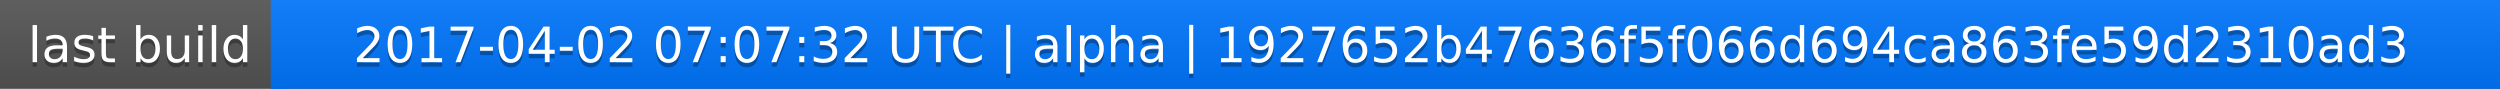
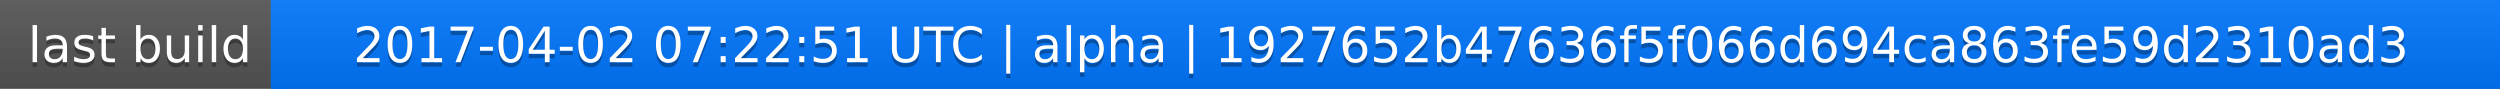
<svg xmlns="http://www.w3.org/2000/svg" width="563" height="20">
  <linearGradient id="a" x2="0" y2="100%">
    <stop offset="0" stop-color="#bbb" stop-opacity=".1" />
    <stop offset="1" stop-opacity=".1" />
  </linearGradient>
  <rect rx="0" width="563" height="20" fill="#555" />
  <rect rx="0" x="61" width="502" height="20" fill="#07f" />
  <path fill="#07f" d="M61 0h4v20h-4z" />
  <rect rx="0" width="563" height="20" fill="url(#a)" />
  <g fill="#fff" text-anchor="middle" font-family="DejaVu Sans,Verdana,Geneva,sans-serif" font-size="11">
    <text x="31.5" y="15" fill="#010101" fill-opacity=".3">last build</text>
    <text x="31.5" y="14">last build</text>
-     <text x="311" y="15" fill="#010101" fill-opacity=".3">2017-04-02 07:07:32 UTC | alpha | 1927652b47636f5f066d694ca863fe59d2310ad3</text>
-     <text x="311" y="14">2017-04-02 07:07:32 UTC | alpha | 1927652b47636f5f066d694ca863fe59d2310ad3</text>
+     <text x="311" y="15" fill="#010101" fill-opacity=".3">2017-04-02 07:22:51 UTC | alpha | 1927652b47636f5f066d694ca863fe59d2310ad3</text>
+     <text x="311" y="14">2017-04-02 07:22:51 UTC | alpha | 1927652b47636f5f066d694ca863fe59d2310ad3</text>
  </g>
</svg>
